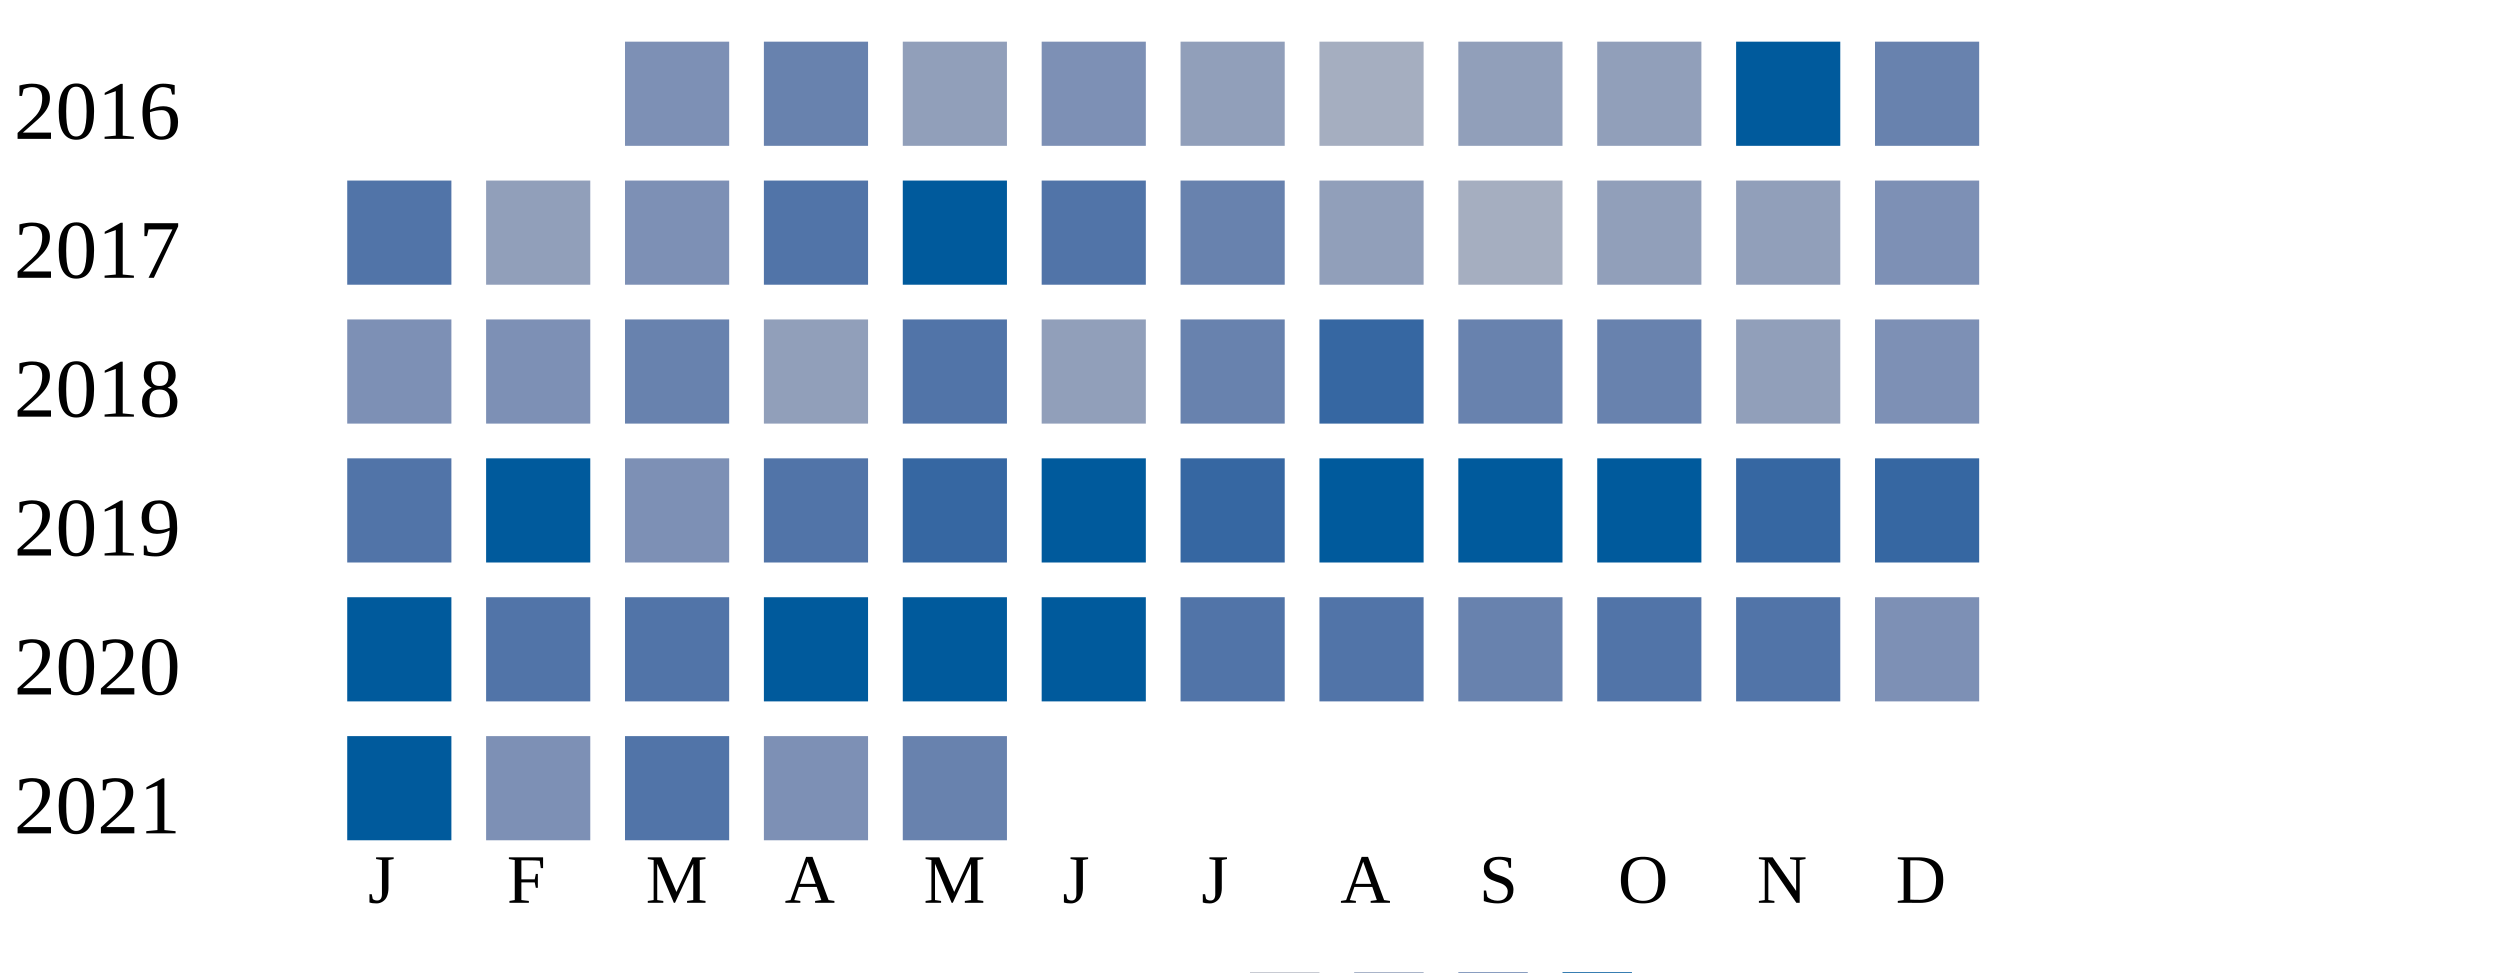
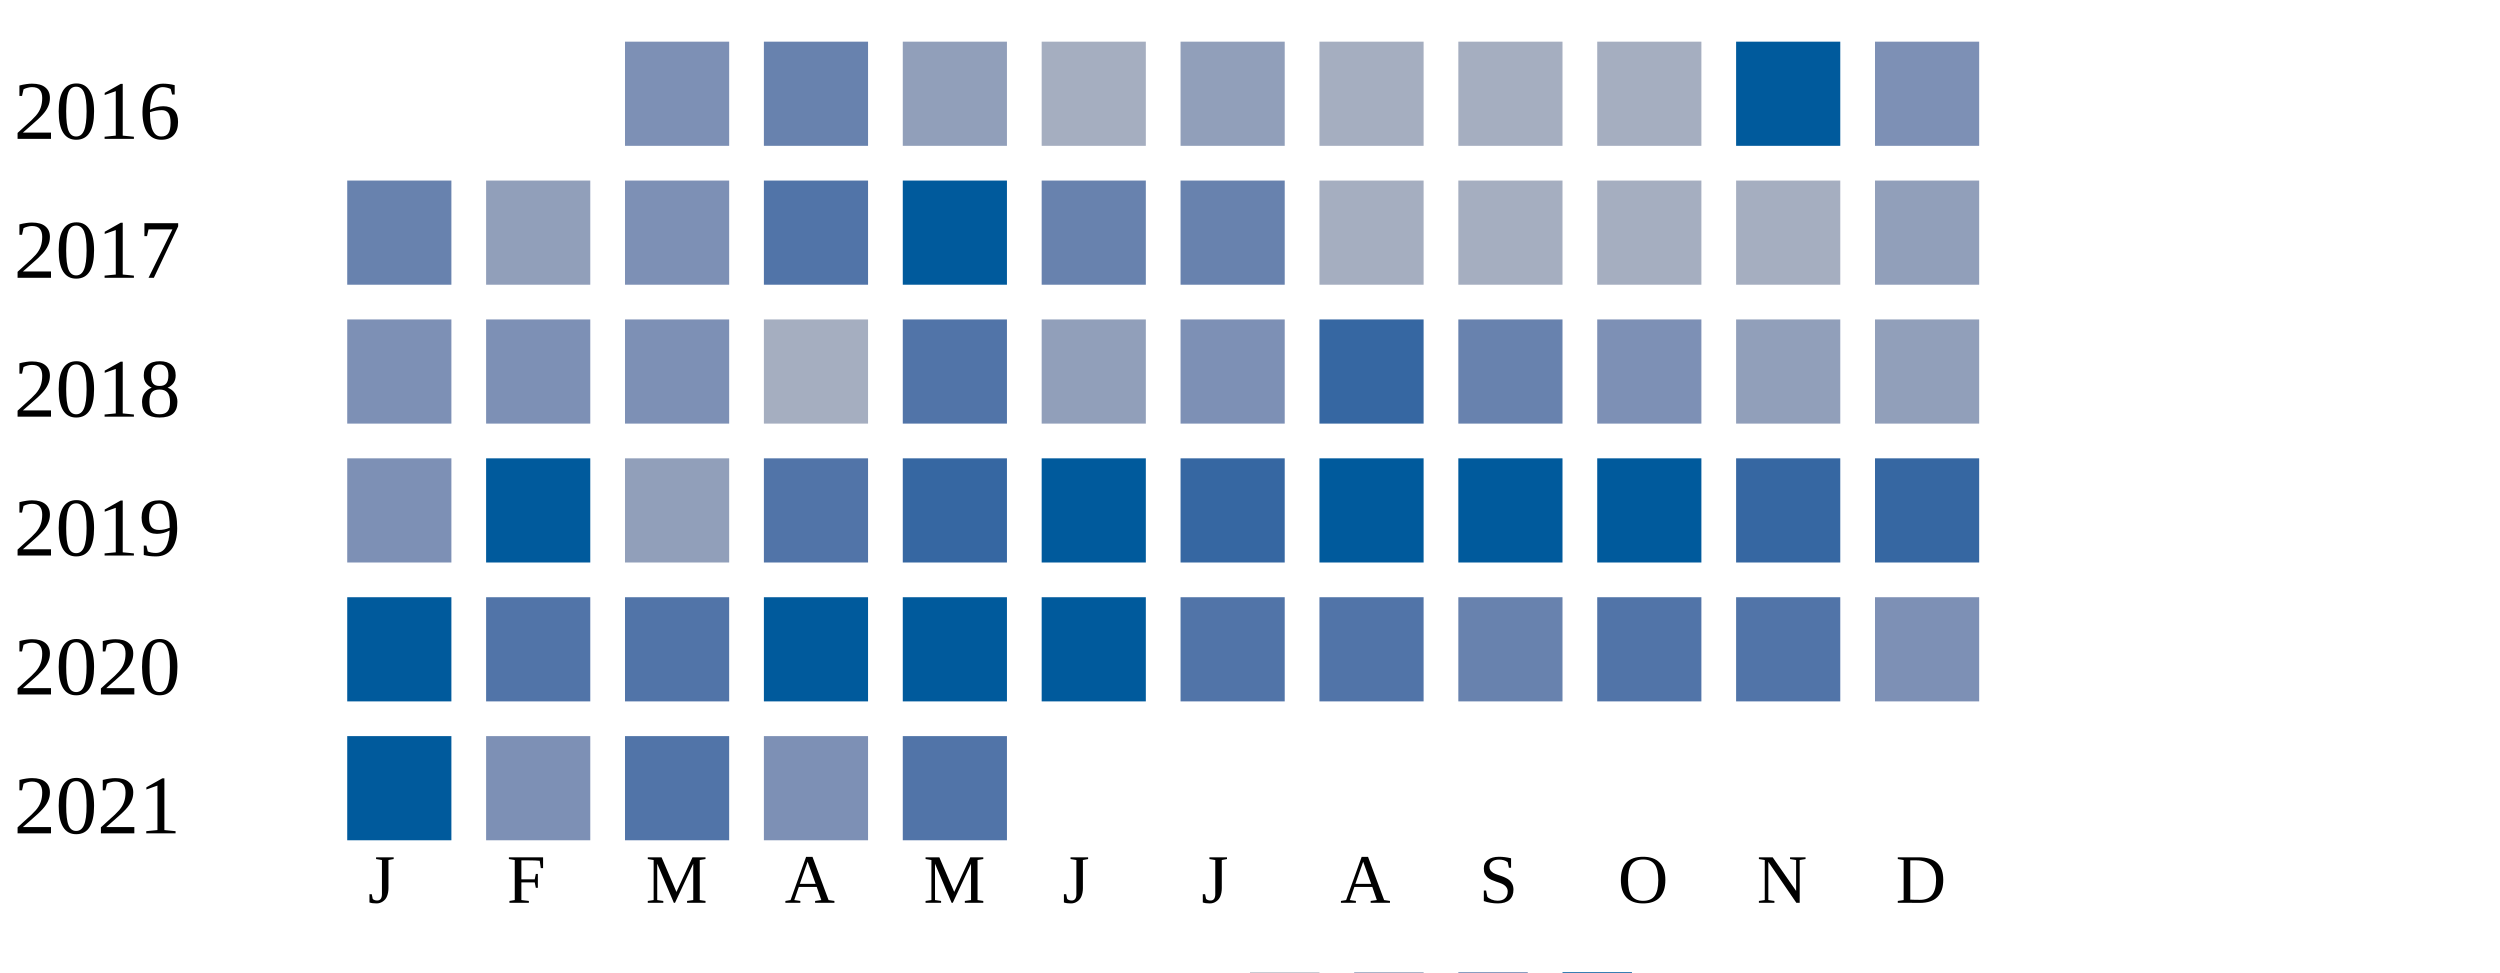
<svg xmlns="http://www.w3.org/2000/svg" width="360" height="140">
  <g transform="translate(0 0)">
    <text x="2" y="20">2016</text>
    <rect x="90" y="6" width="15" height="15" fill="#7d90b5" />
    <rect x="110" y="6" width="15" height="15" fill="#6882ae" />
    <rect x="130" y="6" width="15" height="15" fill="#919fba" />
-     <rect x="150" y="6" width="15" height="15" fill="#7d90b5" />
+     <rect x="150" y="6" width="15" height="15" fill="#a5aec0" />
    <rect x="170" y="6" width="15" height="15" fill="#919fba" />
    <rect x="190" y="6" width="15" height="15" fill="#a5aec0" />
-     <rect x="210" y="6" width="15" height="15" fill="#919fba" />
-     <rect x="230" y="6" width="15" height="15" fill="#919fba" />
+     <rect x="210" y="6" width="15" height="15" fill="#a5aec0" />
+     <rect x="230" y="6" width="15" height="15" fill="#a5aec0" />
    <rect x="250" y="6" width="15" height="15" fill="#005a9c" />
-     <rect x="270" y="6" width="15" height="15" fill="#6882ae" />
+     <rect x="270" y="6" width="15" height="15" fill="#7d90b5" />
  </g>
  <g transform="translate(0 20)">
    <text x="2" y="20">2017</text>
-     <rect x="50" y="6" width="15" height="15" fill="#5174a8" />
+     <rect x="50" y="6" width="15" height="15" fill="#6882ae" />
    <rect x="70" y="6" width="15" height="15" fill="#919fba" />
    <rect x="90" y="6" width="15" height="15" fill="#7d90b5" />
    <rect x="110" y="6" width="15" height="15" fill="#5174a8" />
    <rect x="130" y="6" width="15" height="15" fill="#005a9c" />
-     <rect x="150" y="6" width="15" height="15" fill="#5174a8" />
+     <rect x="150" y="6" width="15" height="15" fill="#6882ae" />
    <rect x="170" y="6" width="15" height="15" fill="#6882ae" />
-     <rect x="190" y="6" width="15" height="15" fill="#919fba" />
+     <rect x="190" y="6" width="15" height="15" fill="#a5aec0" />
    <rect x="210" y="6" width="15" height="15" fill="#a5aec0" />
-     <rect x="230" y="6" width="15" height="15" fill="#919fba" />
-     <rect x="250" y="6" width="15" height="15" fill="#919fba" />
-     <rect x="270" y="6" width="15" height="15" fill="#7d90b5" />
+     <rect x="230" y="6" width="15" height="15" fill="#a5aec0" />
+     <rect x="250" y="6" width="15" height="15" fill="#a5aec0" />
+     <rect x="270" y="6" width="15" height="15" fill="#919fba" />
  </g>
  <g transform="translate(0 40)">
    <text x="2" y="20">2018</text>
    <rect x="50" y="6" width="15" height="15" fill="#7d90b5" />
    <rect x="70" y="6" width="15" height="15" fill="#7d90b5" />
-     <rect x="90" y="6" width="15" height="15" fill="#6882ae" />
-     <rect x="110" y="6" width="15" height="15" fill="#919fba" />
+     <rect x="90" y="6" width="15" height="15" fill="#7d90b5" />
+     <rect x="110" y="6" width="15" height="15" fill="#a5aec0" />
    <rect x="130" y="6" width="15" height="15" fill="#5174a8" />
    <rect x="150" y="6" width="15" height="15" fill="#919fba" />
-     <rect x="170" y="6" width="15" height="15" fill="#6882ae" />
+     <rect x="170" y="6" width="15" height="15" fill="#7d90b5" />
    <rect x="190" y="6" width="15" height="15" fill="#3667a2" />
    <rect x="210" y="6" width="15" height="15" fill="#6882ae" />
-     <rect x="230" y="6" width="15" height="15" fill="#6882ae" />
+     <rect x="230" y="6" width="15" height="15" fill="#7d90b5" />
    <rect x="250" y="6" width="15" height="15" fill="#919fba" />
-     <rect x="270" y="6" width="15" height="15" fill="#7d90b5" />
+     <rect x="270" y="6" width="15" height="15" fill="#919fba" />
  </g>
  <g transform="translate(0 60)">
    <text x="2" y="20">2019</text>
-     <rect x="50" y="6" width="15" height="15" fill="#5174a8" />
+     <rect x="50" y="6" width="15" height="15" fill="#7d90b5" />
    <rect x="70" y="6" width="15" height="15" fill="#005a9c" />
-     <rect x="90" y="6" width="15" height="15" fill="#7d90b5" />
+     <rect x="90" y="6" width="15" height="15" fill="#919fba" />
    <rect x="110" y="6" width="15" height="15" fill="#5174a8" />
    <rect x="130" y="6" width="15" height="15" fill="#3667a2" />
    <rect x="150" y="6" width="15" height="15" fill="#005a9c" />
    <rect x="170" y="6" width="15" height="15" fill="#3667a2" />
    <rect x="190" y="6" width="15" height="15" fill="#005a9c" />
    <rect x="210" y="6" width="15" height="15" fill="#005a9c" />
    <rect x="230" y="6" width="15" height="15" fill="#005a9c" />
    <rect x="250" y="6" width="15" height="15" fill="#3667a2" />
    <rect x="270" y="6" width="15" height="15" fill="#3667a2" />
  </g>
  <g transform="translate(0 80)">
    <text x="2" y="20">2020</text>
    <rect x="50" y="6" width="15" height="15" fill="#005a9c" />
    <rect x="70" y="6" width="15" height="15" fill="#5174a8" />
    <rect x="90" y="6" width="15" height="15" fill="#5174a8" />
    <rect x="110" y="6" width="15" height="15" fill="#005a9c" />
    <rect x="130" y="6" width="15" height="15" fill="#005a9c" />
    <rect x="150" y="6" width="15" height="15" fill="#005a9c" />
    <rect x="170" y="6" width="15" height="15" fill="#5174a8" />
    <rect x="190" y="6" width="15" height="15" fill="#5174a8" />
    <rect x="210" y="6" width="15" height="15" fill="#6882ae" />
    <rect x="230" y="6" width="15" height="15" fill="#5174a8" />
    <rect x="250" y="6" width="15" height="15" fill="#5174a8" />
    <rect x="270" y="6" width="15" height="15" fill="#7d90b5" />
  </g>
  <g transform="translate(0 100)">
    <text x="2" y="20">2021</text>
    <rect x="50" y="6" width="15" height="15" fill="#005a9c" />
    <rect x="70" y="6" width="15" height="15" fill="#7d90b5" />
    <rect x="90" y="6" width="15" height="15" fill="#5174a8" />
    <rect x="110" y="6" width="15" height="15" fill="#7d90b5" />
-     <rect x="130" y="6" width="15" height="15" fill="#6882ae" />
+     <rect x="130" y="6" width="15" height="15" fill="#5174a8" />
  </g>
  <text style="font-size: 10px; text-align: center" x="53" y="130">J</text>
  <text style="font-size: 10px; text-align: center" x="73" y="130">F</text>
  <text style="font-size: 10px; text-align: center" x="93" y="130">M</text>
  <text style="font-size: 10px; text-align: center" x="113" y="130">A</text>
  <text style="font-size: 10px; text-align: center" x="133" y="130">M</text>
  <text style="font-size: 10px; text-align: center" x="153" y="130">J</text>
  <text style="font-size: 10px; text-align: center" x="173" y="130">J</text>
  <text style="font-size: 10px; text-align: center" x="193" y="130">A</text>
  <text style="font-size: 10px; text-align: center" x="213" y="130">S</text>
  <text style="font-size: 10px; text-align: center" x="233" y="130">O</text>
  <text style="font-size: 10px; text-align: center" x="253" y="130">N</text>
  <text style="font-size: 10px; text-align: center" x="273" y="130">D</text>
  <text style="font-size: 10px;" x="155" y="149">Less</text>
  <rect fill="#b9bdc6" width="10" height="10" x="180" y="140" />
  <rect fill="#919fba" width="10" height="10" x="195" y="140" />
  <rect fill="#6882ae" width="10" height="10" x="210" y="140" />
  <rect fill="#005a9c" width="10" height="10" x="225" y="140" />
  <text x="240" y="149" style="font-size: 10px;">More</text>
</svg>
